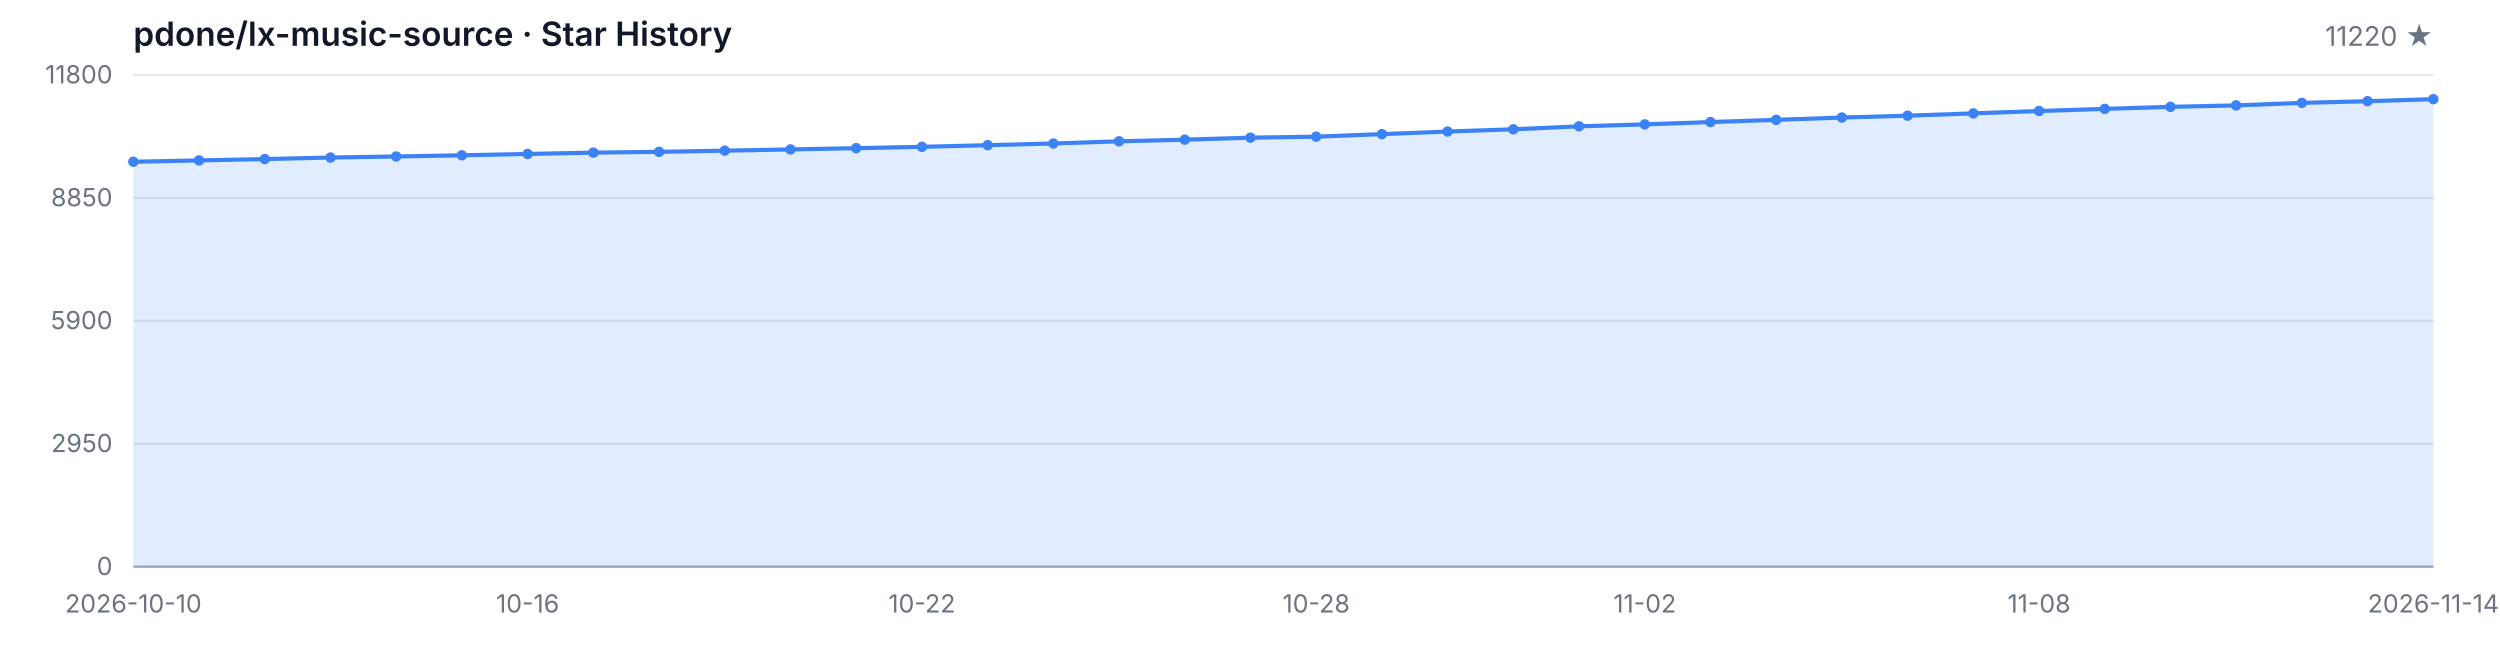
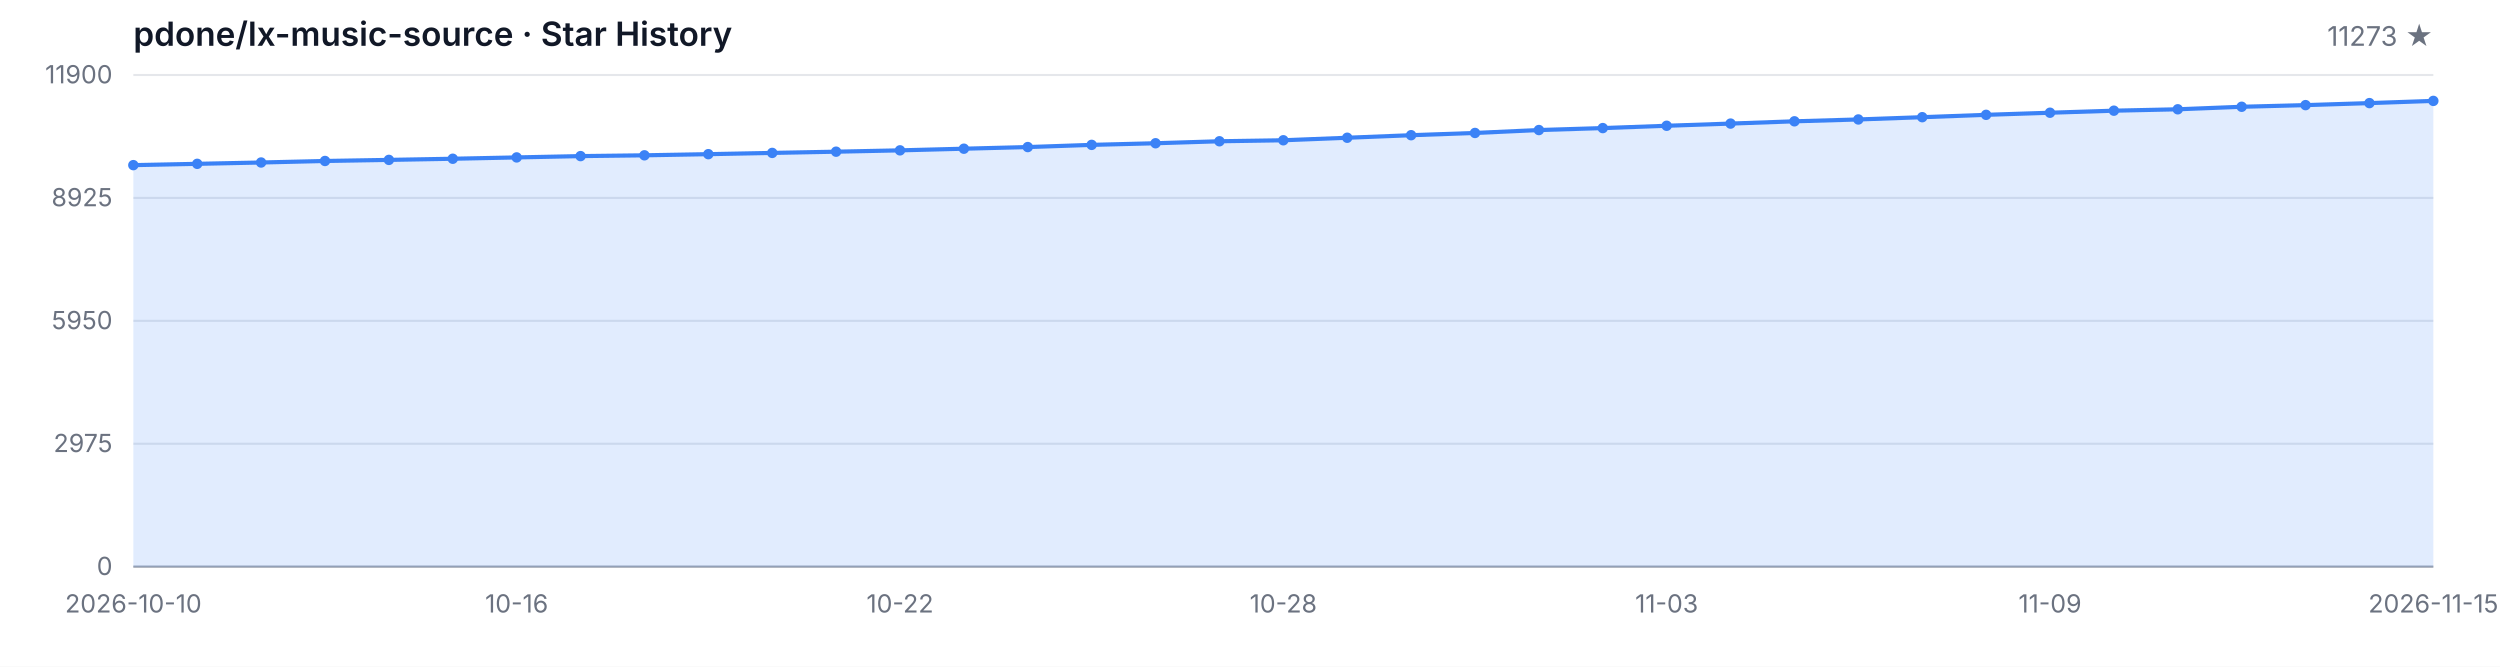
<svg xmlns="http://www.w3.org/2000/svg" width="1200" height="320" viewBox="0 0 1200 320" role="img" aria-label="Star History">
  <style>
  .bg { fill: #ffffff; }
  .grid { stroke: #e5e7eb; stroke-width: 1; }
  .axis { stroke: #9ca3af; stroke-width: 1; }
  .area { fill: rgba(59, 130, 246, 0.15); }
  .line { fill: none; stroke: #3b82f6; stroke-width: 2; stroke-linejoin: round; stroke-linecap: round; }
  .dot { fill: #3b82f6; }
  .tlabel { fill: #6b7280; font-family: -apple-system, BlinkMacSystemFont, 'Segoe UI', sans-serif; font-size: 12px; }
  .title { fill: #111827; font-family: -apple-system, BlinkMacSystemFont, 'Segoe UI', sans-serif; font-size: 16px; font-weight: 600; }
  .subtitle { fill: #6b7280; font-family: -apple-system, BlinkMacSystemFont, 'Segoe UI', sans-serif; font-size: 13px; }
  @media (prefers-color-scheme: dark) {
    .bg { fill: #0d1117; }
    .grid { stroke: #21262d; }
    .axis { stroke: #484f58; }
    .area { fill: rgba(58, 132, 255, 0.18); }
    .line { stroke: #58a6ff; }
    .dot { fill: #58a6ff; }
    .tlabel { fill: #8b949e; }
    .title { fill: #c9d1d9; }
    .subtitle { fill: #8b949e; }
  }
</style>
  <rect class="bg" width="1200" height="320" />
  <text class="title" x="64" y="22">pdone/lx-music-source · Star History</text>
-   <text class="subtitle" x="1168" y="22" text-anchor="end">11220 ★</text>
+   <text class="subtitle" x="1168" y="22" text-anchor="end">11273 ★</text>
  <line class="grid" x1="64" y1="272.00" x2="1168" y2="272.00" />
  <line class="grid" x1="64" y1="213.00" x2="1168" y2="213.00" />
  <line class="grid" x1="64" y1="154.00" x2="1168" y2="154.00" />
  <line class="grid" x1="64" y1="95.00" x2="1168" y2="95.00" />
  <line class="grid" x1="64" y1="36.00" x2="1168" y2="36.00" />
  <text class="tlabel" x="54" y="276.00" text-anchor="end">0</text>
-   <text class="tlabel" x="54" y="217.00" text-anchor="end">2950</text>
-   <text class="tlabel" x="54" y="158.00" text-anchor="end">5900</text>
-   <text class="tlabel" x="54" y="99.00" text-anchor="end">8850</text>
-   <text class="tlabel" x="54" y="40.00" text-anchor="end">11800</text>
+   <text class="tlabel" x="54" y="217.00" text-anchor="end">2975</text>
+   <text class="tlabel" x="54" y="158.00" text-anchor="end">5950</text>
+   <text class="tlabel" x="54" y="99.00" text-anchor="end">8925</text>
+   <text class="tlabel" x="54" y="40.00" text-anchor="end">11900</text>
  <line class="axis" x1="64" y1="272" x2="1168" y2="272" />
-   <path class="area" d="M 64.00 272.00 L 64.00 77.64 L 95.54 77.00 L 127.09 76.36 L 158.63 75.62 L 190.17 75.10 L 221.71 74.54 L 253.26 73.90 L 284.80 73.26 L 316.34 72.88 L 347.89 72.32 L 379.43 71.72 L 410.97 71.12 L 442.51 70.48 L 474.06 69.68 L 505.60 68.88 L 537.14 67.82 L 568.69 67.04 L 600.23 66.08 L 631.77 65.60 L 663.31 64.38 L 694.86 63.14 L 726.40 62.06 L 757.94 60.64 L 789.49 59.70 L 821.03 58.58 L 852.57 57.52 L 884.11 56.42 L 915.66 55.52 L 947.20 54.42 L 978.74 53.28 L 1010.29 52.26 L 1041.83 51.28 L 1073.37 50.60 L 1104.91 49.38 L 1136.46 48.58 L 1168.00 47.60 L 1168.00 272.00 Z" />
-   <path class="line" d="M 64.00 77.64 L 95.54 77.00 L 127.09 76.36 L 158.63 75.62 L 190.17 75.10 L 221.71 74.54 L 253.26 73.90 L 284.80 73.26 L 316.34 72.88 L 347.89 72.32 L 379.43 71.72 L 410.97 71.12 L 442.51 70.48 L 474.06 69.68 L 505.60 68.88 L 537.14 67.82 L 568.69 67.04 L 600.23 66.08 L 631.77 65.60 L 663.31 64.38 L 694.86 63.14 L 726.40 62.06 L 757.94 60.64 L 789.49 59.70 L 821.03 58.58 L 852.57 57.52 L 884.11 56.42 L 915.66 55.52 L 947.20 54.42 L 978.74 53.28 L 1010.29 52.26 L 1041.83 51.28 L 1073.37 50.60 L 1104.91 49.38 L 1136.46 48.58 L 1168.00 47.60" />
-   <circle class="dot" cx="64.00" cy="77.64" r="2.5" />
-   <circle class="dot" cx="95.54" cy="77.00" r="2.5" />
-   <circle class="dot" cx="127.09" cy="76.36" r="2.5" />
-   <circle class="dot" cx="158.63" cy="75.62" r="2.5" />
-   <circle class="dot" cx="190.17" cy="75.10" r="2.5" />
-   <circle class="dot" cx="221.71" cy="74.54" r="2.5" />
-   <circle class="dot" cx="253.26" cy="73.90" r="2.5" />
-   <circle class="dot" cx="284.80" cy="73.26" r="2.5" />
-   <circle class="dot" cx="316.34" cy="72.88" r="2.5" />
-   <circle class="dot" cx="347.89" cy="72.32" r="2.5" />
-   <circle class="dot" cx="379.43" cy="71.72" r="2.5" />
-   <circle class="dot" cx="410.97" cy="71.12" r="2.5" />
-   <circle class="dot" cx="442.51" cy="70.48" r="2.5" />
-   <circle class="dot" cx="474.06" cy="69.68" r="2.5" />
-   <circle class="dot" cx="505.60" cy="68.88" r="2.5" />
-   <circle class="dot" cx="537.14" cy="67.82" r="2.5" />
-   <circle class="dot" cx="568.69" cy="67.04" r="2.5" />
-   <circle class="dot" cx="600.23" cy="66.08" r="2.5" />
-   <circle class="dot" cx="631.77" cy="65.60" r="2.5" />
-   <circle class="dot" cx="663.31" cy="64.38" r="2.5" />
-   <circle class="dot" cx="694.86" cy="63.14" r="2.5" />
-   <circle class="dot" cx="726.40" cy="62.06" r="2.5" />
-   <circle class="dot" cx="757.94" cy="60.64" r="2.5" />
-   <circle class="dot" cx="789.49" cy="59.70" r="2.5" />
-   <circle class="dot" cx="821.03" cy="58.58" r="2.5" />
-   <circle class="dot" cx="852.57" cy="57.52" r="2.5" />
-   <circle class="dot" cx="884.11" cy="56.42" r="2.5" />
-   <circle class="dot" cx="915.66" cy="55.52" r="2.5" />
-   <circle class="dot" cx="947.20" cy="54.42" r="2.5" />
-   <circle class="dot" cx="978.74" cy="53.28" r="2.5" />
-   <circle class="dot" cx="1010.29" cy="52.26" r="2.5" />
-   <circle class="dot" cx="1041.83" cy="51.28" r="2.5" />
-   <circle class="dot" cx="1073.37" cy="50.60" r="2.5" />
-   <circle class="dot" cx="1104.91" cy="49.38" r="2.5" />
-   <circle class="dot" cx="1136.46" cy="48.58" r="2.5" />
-   <circle class="dot" cx="1168.00" cy="47.60" r="2.5" />
+   <path class="area" d="M 64.00 272.00 L 64.00 79.27 L 94.67 78.64 L 125.33 78.00 L 156.00 77.27 L 186.67 76.75 L 217.33 76.20 L 248.00 75.56 L 278.67 74.93 L 309.33 74.55 L 340.00 74.00 L 370.67 73.40 L 401.33 72.81 L 432.00 72.17 L 462.67 71.38 L 493.33 70.59 L 524.00 69.54 L 554.67 68.76 L 585.33 67.81 L 616.00 67.33 L 646.67 66.12 L 677.33 64.90 L 708.00 63.82 L 738.67 62.42 L 769.33 61.48 L 800.00 60.37 L 830.67 59.32 L 861.33 58.23 L 892.00 57.34 L 922.67 56.25 L 953.33 55.12 L 984.00 54.11 L 1014.67 53.13 L 1045.33 52.46 L 1076.00 51.25 L 1106.67 50.46 L 1137.33 49.49 L 1168.00 48.43 L 1168.00 272.00 Z" />
+   <path class="line" d="M 64.00 79.27 L 94.67 78.64 L 125.33 78.00 L 156.00 77.27 L 186.67 76.75 L 217.33 76.20 L 248.00 75.56 L 278.67 74.93 L 309.33 74.55 L 340.00 74.00 L 370.67 73.40 L 401.33 72.81 L 432.00 72.17 L 462.67 71.38 L 493.33 70.59 L 524.00 69.54 L 554.67 68.76 L 585.33 67.81 L 616.00 67.33 L 646.67 66.12 L 677.33 64.90 L 708.00 63.82 L 738.67 62.42 L 769.33 61.48 L 800.00 60.37 L 830.67 59.32 L 861.33 58.23 L 892.00 57.34 L 922.67 56.25 L 953.33 55.12 L 984.00 54.11 L 1014.67 53.13 L 1045.33 52.46 L 1076.00 51.25 L 1106.67 50.46 L 1137.33 49.49 L 1168.00 48.43" />
+   <circle class="dot" cx="64.00" cy="79.27" r="2.5" />
+   <circle class="dot" cx="94.67" cy="78.64" r="2.5" />
+   <circle class="dot" cx="125.33" cy="78.00" r="2.5" />
+   <circle class="dot" cx="156.00" cy="77.27" r="2.5" />
+   <circle class="dot" cx="186.67" cy="76.75" r="2.5" />
+   <circle class="dot" cx="217.33" cy="76.20" r="2.5" />
+   <circle class="dot" cx="248.00" cy="75.56" r="2.5" />
+   <circle class="dot" cx="278.67" cy="74.93" r="2.5" />
+   <circle class="dot" cx="309.33" cy="74.55" r="2.5" />
+   <circle class="dot" cx="340.00" cy="74.00" r="2.5" />
+   <circle class="dot" cx="370.67" cy="73.40" r="2.5" />
+   <circle class="dot" cx="401.33" cy="72.81" r="2.5" />
+   <circle class="dot" cx="432.00" cy="72.17" r="2.5" />
+   <circle class="dot" cx="462.67" cy="71.38" r="2.5" />
+   <circle class="dot" cx="493.33" cy="70.59" r="2.5" />
+   <circle class="dot" cx="524.00" cy="69.54" r="2.5" />
+   <circle class="dot" cx="554.67" cy="68.76" r="2.5" />
+   <circle class="dot" cx="585.33" cy="67.81" r="2.5" />
+   <circle class="dot" cx="616.00" cy="67.33" r="2.5" />
+   <circle class="dot" cx="646.67" cy="66.12" r="2.5" />
+   <circle class="dot" cx="677.33" cy="64.90" r="2.5" />
+   <circle class="dot" cx="708.00" cy="63.82" r="2.5" />
+   <circle class="dot" cx="738.67" cy="62.42" r="2.5" />
+   <circle class="dot" cx="769.33" cy="61.48" r="2.5" />
+   <circle class="dot" cx="800.00" cy="60.37" r="2.5" />
+   <circle class="dot" cx="830.67" cy="59.32" r="2.5" />
+   <circle class="dot" cx="861.33" cy="58.23" r="2.5" />
+   <circle class="dot" cx="892.00" cy="57.34" r="2.5" />
+   <circle class="dot" cx="922.67" cy="56.25" r="2.5" />
+   <circle class="dot" cx="953.33" cy="55.12" r="2.5" />
+   <circle class="dot" cx="984.00" cy="54.11" r="2.5" />
+   <circle class="dot" cx="1014.67" cy="53.13" r="2.5" />
+   <circle class="dot" cx="1045.33" cy="52.46" r="2.5" />
+   <circle class="dot" cx="1076.00" cy="51.25" r="2.5" />
+   <circle class="dot" cx="1106.67" cy="50.46" r="2.5" />
+   <circle class="dot" cx="1137.33" cy="49.49" r="2.5" />
+   <circle class="dot" cx="1168.00" cy="48.43" r="2.5" />
  <text class="tlabel" x="64.00" y="294" text-anchor="middle">2026-10-10</text>
-   <text class="tlabel" x="253.26" y="294" text-anchor="middle">10-16</text>
-   <text class="tlabel" x="442.51" y="294" text-anchor="middle">10-22</text>
-   <text class="tlabel" x="631.77" y="294" text-anchor="middle">10-28</text>
-   <text class="tlabel" x="789.49" y="294" text-anchor="middle">11-02</text>
-   <text class="tlabel" x="978.74" y="294" text-anchor="middle">11-08</text>
-   <text class="tlabel" x="1168.00" y="294" text-anchor="middle">2026-11-14</text>
+   <text class="tlabel" x="248.00" y="294" text-anchor="middle">10-16</text>
+   <text class="tlabel" x="432.00" y="294" text-anchor="middle">10-22</text>
+   <text class="tlabel" x="616.00" y="294" text-anchor="middle">10-28</text>
+   <text class="tlabel" x="800.00" y="294" text-anchor="middle">11-03</text>
+   <text class="tlabel" x="984.00" y="294" text-anchor="middle">11-09</text>
+   <text class="tlabel" x="1168.00" y="294" text-anchor="middle">2026-11-15</text>
</svg>
